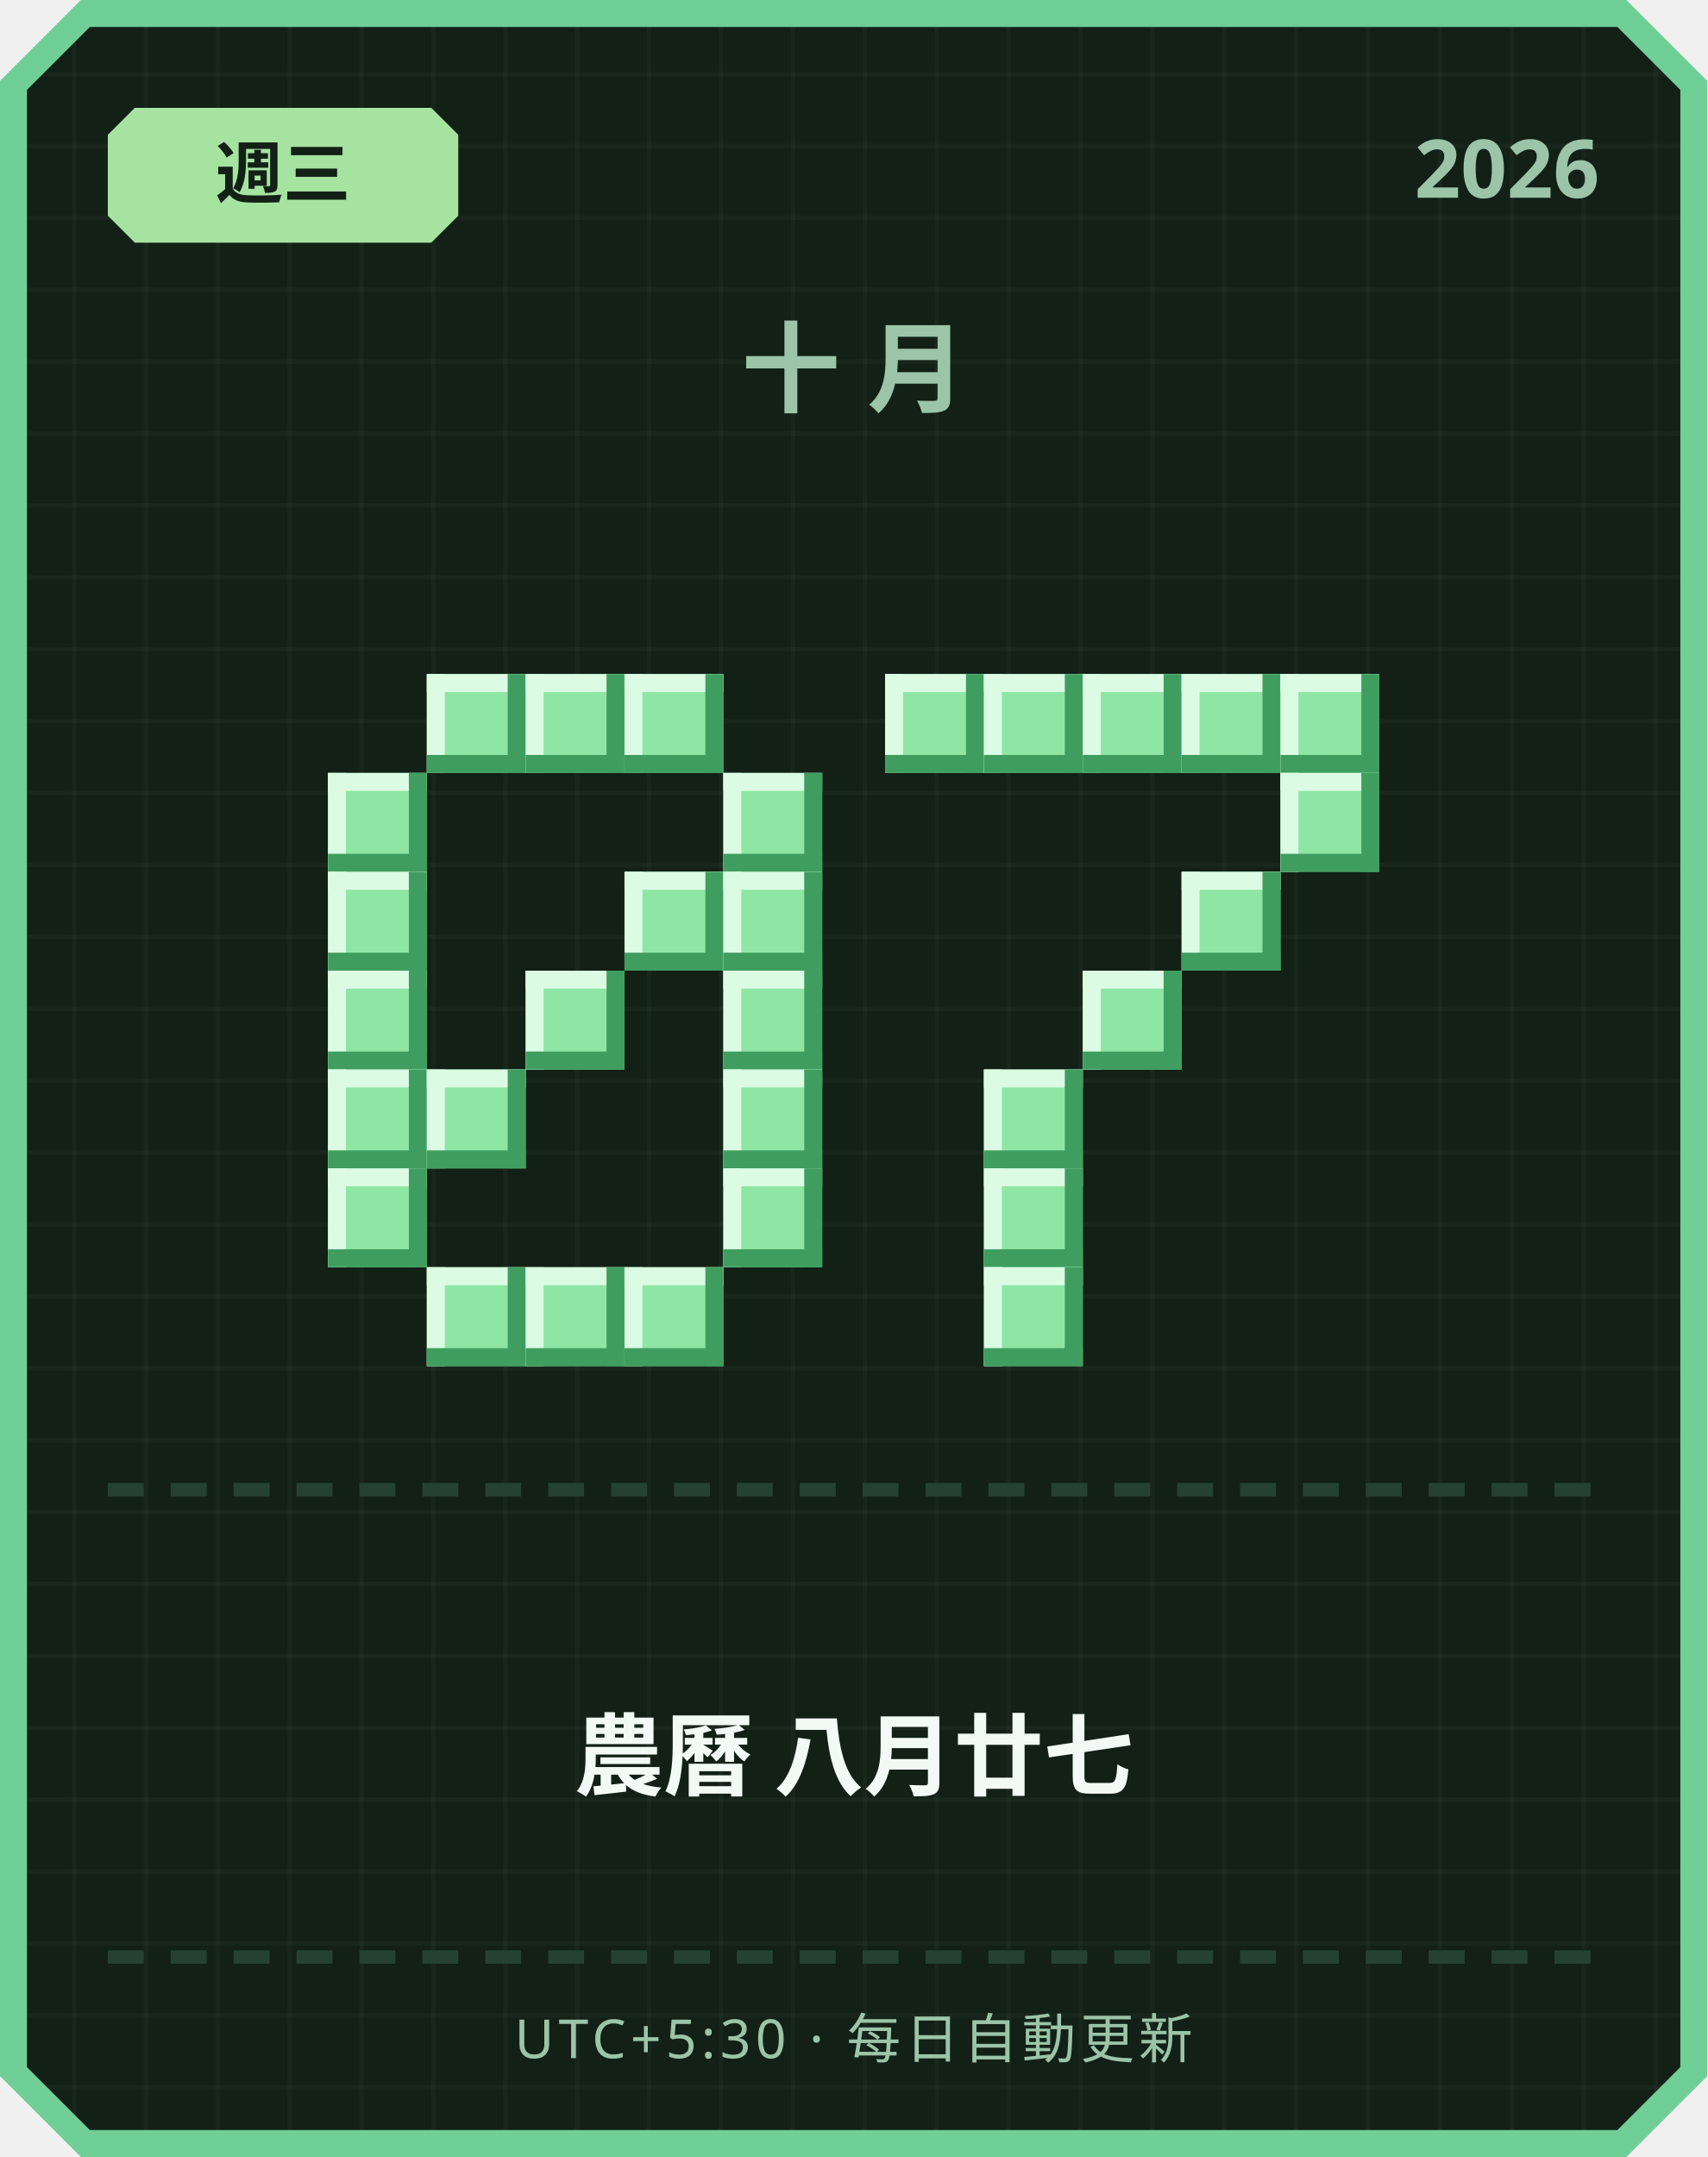
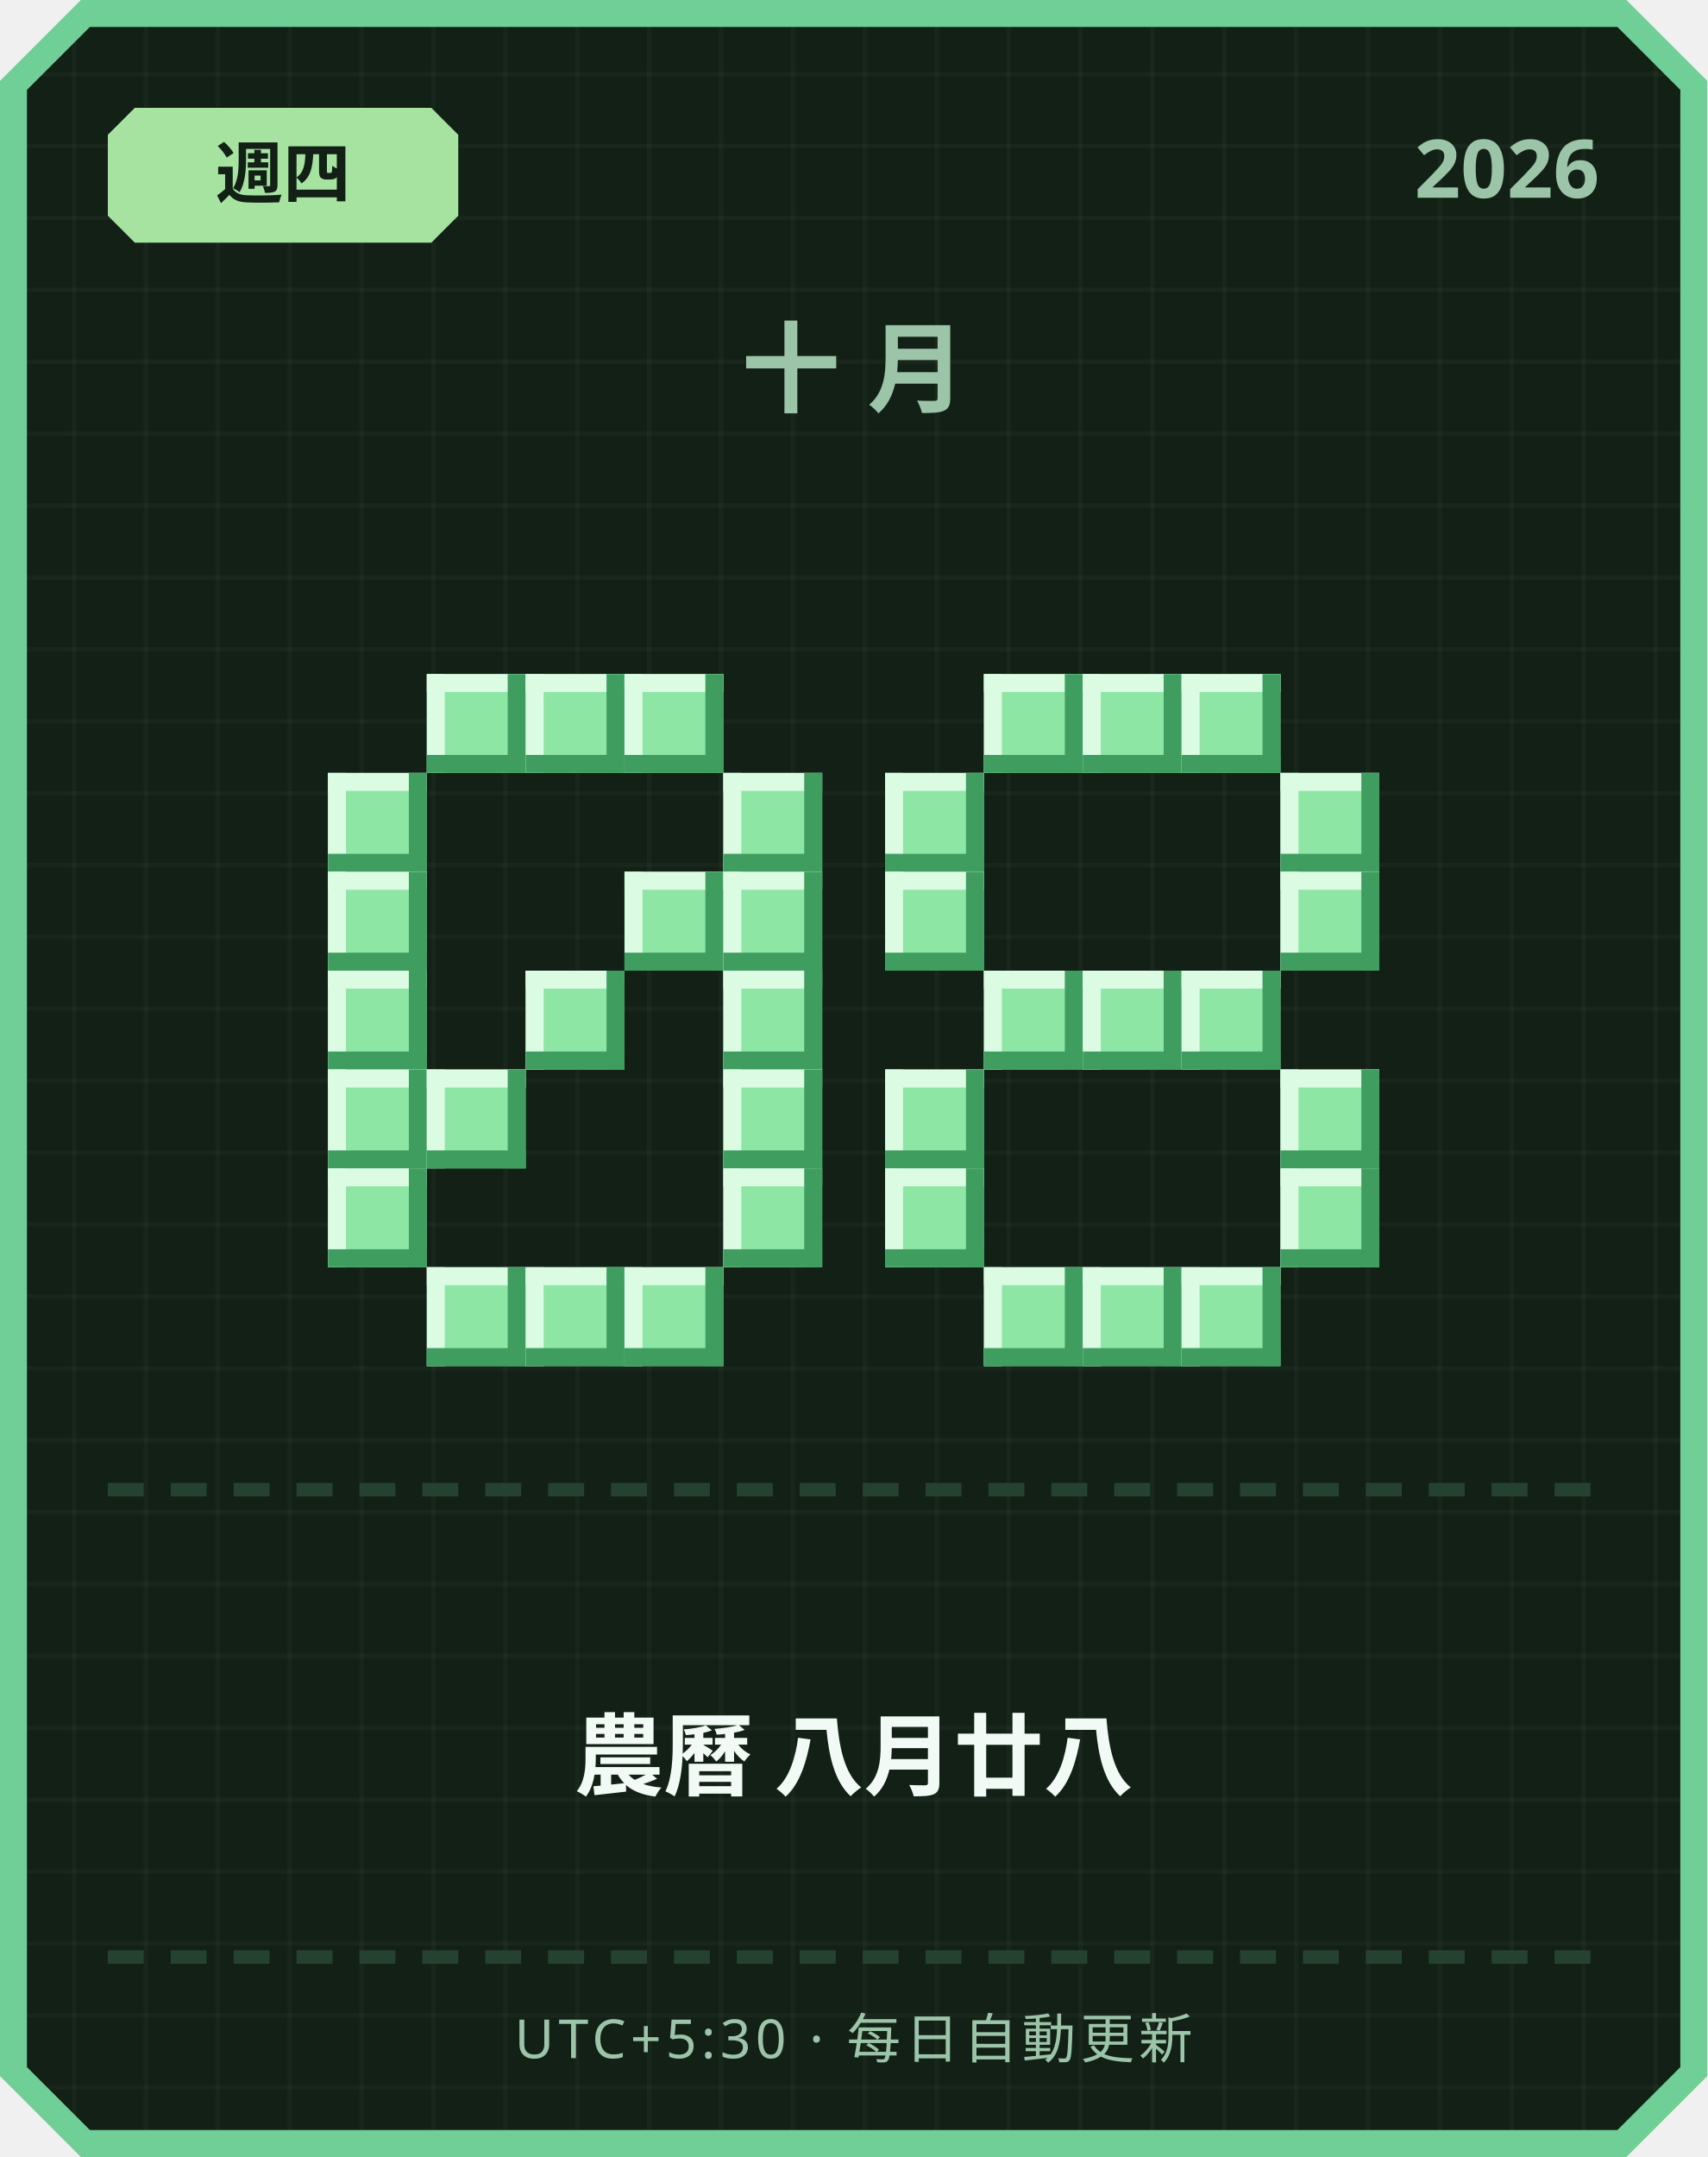
<svg xmlns="http://www.w3.org/2000/svg" width="380" height="480" viewBox="0 0 380 480">
  <defs>
    <pattern id="grid" width="16" height="16" patternUnits="userSpaceOnUse">
      <rect width="16" height="16" fill="#122016" />
      <rect width="1" height="16" fill="#ffffff" opacity="0.03" />
      <rect width="16" height="1" fill="#ffffff" opacity="0.03" />
    </pattern>
  </defs>
  <path d="M 18,0 L 362,0 L 380,18 L 380,462 L 362,480 L 18,480 L 0,462 L 0,18 Z" fill="#6fcf97" />
  <path d="M 20,6 L 360,6 L 374,20 L 374,460 L 360,474 L 20,474 L 6,460 L 6,20 Z" fill="url(#grid)" />
  <path d="M 30,24 L 96,24 L 102,30 L 102,48 L 96,54 L 30,54 L 24,48 L 24,30 Z" fill="#a6e3a1" />
-   <text x="63" y="44" text-anchor="middle" font-family="'Segoe UI', sans-serif" font-size="15" font-weight="700" fill="#122016">週三</text>
+   <text x="63" y="44" text-anchor="middle" font-family="'Segoe UI', sans-serif" font-size="15" font-weight="700" fill="#122016">週四</text>
  <text x="356" y="44" text-anchor="end" font-family="'Segoe UI', sans-serif" font-size="18" font-weight="700" fill="#9bc4a8">2026</text>
  <text x="190" y="90" text-anchor="middle" font-family="'Segoe UI', sans-serif" font-size="22" font-weight="700" letter-spacing="6" fill="#9bc4a8">十月</text>
  <rect x="95" y="150" width="22" height="22" fill="#8ee6a5" />
  <rect x="95" y="150" width="22" height="4" fill="#dbfbe3" />
  <rect x="95" y="150" width="4" height="22" fill="#dbfbe3" />
  <rect x="95" y="168" width="22" height="4" fill="#3f9e5f" />
  <rect x="113" y="150" width="4" height="22" fill="#3f9e5f" />
  <rect x="117" y="150" width="22" height="22" fill="#8ee6a5" />
  <rect x="117" y="150" width="22" height="4" fill="#dbfbe3" />
  <rect x="117" y="150" width="4" height="22" fill="#dbfbe3" />
  <rect x="117" y="168" width="22" height="4" fill="#3f9e5f" />
  <rect x="135" y="150" width="4" height="22" fill="#3f9e5f" />
  <rect x="139" y="150" width="22" height="22" fill="#8ee6a5" />
  <rect x="139" y="150" width="22" height="4" fill="#dbfbe3" />
  <rect x="139" y="150" width="4" height="22" fill="#dbfbe3" />
  <rect x="139" y="168" width="22" height="4" fill="#3f9e5f" />
  <rect x="157" y="150" width="4" height="22" fill="#3f9e5f" />
  <rect x="73" y="172" width="22" height="22" fill="#8ee6a5" />
  <rect x="73" y="172" width="22" height="4" fill="#dbfbe3" />
  <rect x="73" y="172" width="4" height="22" fill="#dbfbe3" />
  <rect x="73" y="190" width="22" height="4" fill="#3f9e5f" />
  <rect x="91" y="172" width="4" height="22" fill="#3f9e5f" />
  <rect x="161" y="172" width="22" height="22" fill="#8ee6a5" />
  <rect x="161" y="172" width="22" height="4" fill="#dbfbe3" />
  <rect x="161" y="172" width="4" height="22" fill="#dbfbe3" />
  <rect x="161" y="190" width="22" height="4" fill="#3f9e5f" />
  <rect x="179" y="172" width="4" height="22" fill="#3f9e5f" />
  <rect x="73" y="194" width="22" height="22" fill="#8ee6a5" />
  <rect x="73" y="194" width="22" height="4" fill="#dbfbe3" />
  <rect x="73" y="194" width="4" height="22" fill="#dbfbe3" />
  <rect x="73" y="212" width="22" height="4" fill="#3f9e5f" />
  <rect x="91" y="194" width="4" height="22" fill="#3f9e5f" />
  <rect x="139" y="194" width="22" height="22" fill="#8ee6a5" />
  <rect x="139" y="194" width="22" height="4" fill="#dbfbe3" />
  <rect x="139" y="194" width="4" height="22" fill="#dbfbe3" />
  <rect x="139" y="212" width="22" height="4" fill="#3f9e5f" />
  <rect x="157" y="194" width="4" height="22" fill="#3f9e5f" />
  <rect x="161" y="194" width="22" height="22" fill="#8ee6a5" />
  <rect x="161" y="194" width="22" height="4" fill="#dbfbe3" />
  <rect x="161" y="194" width="4" height="22" fill="#dbfbe3" />
  <rect x="161" y="212" width="22" height="4" fill="#3f9e5f" />
  <rect x="179" y="194" width="4" height="22" fill="#3f9e5f" />
  <rect x="73" y="216" width="22" height="22" fill="#8ee6a5" />
  <rect x="73" y="216" width="22" height="4" fill="#dbfbe3" />
  <rect x="73" y="216" width="4" height="22" fill="#dbfbe3" />
  <rect x="73" y="234" width="22" height="4" fill="#3f9e5f" />
  <rect x="91" y="216" width="4" height="22" fill="#3f9e5f" />
  <rect x="117" y="216" width="22" height="22" fill="#8ee6a5" />
  <rect x="117" y="216" width="22" height="4" fill="#dbfbe3" />
  <rect x="117" y="216" width="4" height="22" fill="#dbfbe3" />
  <rect x="117" y="234" width="22" height="4" fill="#3f9e5f" />
  <rect x="135" y="216" width="4" height="22" fill="#3f9e5f" />
  <rect x="161" y="216" width="22" height="22" fill="#8ee6a5" />
  <rect x="161" y="216" width="22" height="4" fill="#dbfbe3" />
  <rect x="161" y="216" width="4" height="22" fill="#dbfbe3" />
  <rect x="161" y="234" width="22" height="4" fill="#3f9e5f" />
  <rect x="179" y="216" width="4" height="22" fill="#3f9e5f" />
  <rect x="73" y="238" width="22" height="22" fill="#8ee6a5" />
  <rect x="73" y="238" width="22" height="4" fill="#dbfbe3" />
  <rect x="73" y="238" width="4" height="22" fill="#dbfbe3" />
  <rect x="73" y="256" width="22" height="4" fill="#3f9e5f" />
  <rect x="91" y="238" width="4" height="22" fill="#3f9e5f" />
  <rect x="95" y="238" width="22" height="22" fill="#8ee6a5" />
  <rect x="95" y="238" width="22" height="4" fill="#dbfbe3" />
  <rect x="95" y="238" width="4" height="22" fill="#dbfbe3" />
  <rect x="95" y="256" width="22" height="4" fill="#3f9e5f" />
  <rect x="113" y="238" width="4" height="22" fill="#3f9e5f" />
  <rect x="161" y="238" width="22" height="22" fill="#8ee6a5" />
  <rect x="161" y="238" width="22" height="4" fill="#dbfbe3" />
  <rect x="161" y="238" width="4" height="22" fill="#dbfbe3" />
  <rect x="161" y="256" width="22" height="4" fill="#3f9e5f" />
  <rect x="179" y="238" width="4" height="22" fill="#3f9e5f" />
  <rect x="73" y="260" width="22" height="22" fill="#8ee6a5" />
  <rect x="73" y="260" width="22" height="4" fill="#dbfbe3" />
  <rect x="73" y="260" width="4" height="22" fill="#dbfbe3" />
  <rect x="73" y="278" width="22" height="4" fill="#3f9e5f" />
  <rect x="91" y="260" width="4" height="22" fill="#3f9e5f" />
  <rect x="161" y="260" width="22" height="22" fill="#8ee6a5" />
  <rect x="161" y="260" width="22" height="4" fill="#dbfbe3" />
  <rect x="161" y="260" width="4" height="22" fill="#dbfbe3" />
  <rect x="161" y="278" width="22" height="4" fill="#3f9e5f" />
  <rect x="179" y="260" width="4" height="22" fill="#3f9e5f" />
  <rect x="95" y="282" width="22" height="22" fill="#8ee6a5" />
  <rect x="95" y="282" width="22" height="4" fill="#dbfbe3" />
  <rect x="95" y="282" width="4" height="22" fill="#dbfbe3" />
  <rect x="95" y="300" width="22" height="4" fill="#3f9e5f" />
  <rect x="113" y="282" width="4" height="22" fill="#3f9e5f" />
  <rect x="117" y="282" width="22" height="22" fill="#8ee6a5" />
  <rect x="117" y="282" width="22" height="4" fill="#dbfbe3" />
  <rect x="117" y="282" width="4" height="22" fill="#dbfbe3" />
  <rect x="117" y="300" width="22" height="4" fill="#3f9e5f" />
  <rect x="135" y="282" width="4" height="22" fill="#3f9e5f" />
  <rect x="139" y="282" width="22" height="22" fill="#8ee6a5" />
  <rect x="139" y="282" width="22" height="4" fill="#dbfbe3" />
  <rect x="139" y="282" width="4" height="22" fill="#dbfbe3" />
  <rect x="139" y="300" width="22" height="4" fill="#3f9e5f" />
  <rect x="157" y="282" width="4" height="22" fill="#3f9e5f" />
-   <rect x="197" y="150" width="22" height="22" fill="#8ee6a5" />
-   <rect x="197" y="150" width="22" height="4" fill="#dbfbe3" />
-   <rect x="197" y="150" width="4" height="22" fill="#dbfbe3" />
-   <rect x="197" y="168" width="22" height="4" fill="#3f9e5f" />
-   <rect x="215" y="150" width="4" height="22" fill="#3f9e5f" />
  <rect x="219" y="150" width="22" height="22" fill="#8ee6a5" />
  <rect x="219" y="150" width="22" height="4" fill="#dbfbe3" />
  <rect x="219" y="150" width="4" height="22" fill="#dbfbe3" />
  <rect x="219" y="168" width="22" height="4" fill="#3f9e5f" />
  <rect x="237" y="150" width="4" height="22" fill="#3f9e5f" />
  <rect x="241" y="150" width="22" height="22" fill="#8ee6a5" />
  <rect x="241" y="150" width="22" height="4" fill="#dbfbe3" />
  <rect x="241" y="150" width="4" height="22" fill="#dbfbe3" />
  <rect x="241" y="168" width="22" height="4" fill="#3f9e5f" />
  <rect x="259" y="150" width="4" height="22" fill="#3f9e5f" />
  <rect x="263" y="150" width="22" height="22" fill="#8ee6a5" />
  <rect x="263" y="150" width="22" height="4" fill="#dbfbe3" />
  <rect x="263" y="150" width="4" height="22" fill="#dbfbe3" />
  <rect x="263" y="168" width="22" height="4" fill="#3f9e5f" />
  <rect x="281" y="150" width="4" height="22" fill="#3f9e5f" />
-   <rect x="285" y="150" width="22" height="22" fill="#8ee6a5" />
-   <rect x="285" y="150" width="22" height="4" fill="#dbfbe3" />
-   <rect x="285" y="150" width="4" height="22" fill="#dbfbe3" />
-   <rect x="285" y="168" width="22" height="4" fill="#3f9e5f" />
-   <rect x="303" y="150" width="4" height="22" fill="#3f9e5f" />
+   <rect x="197" y="172" width="22" height="22" fill="#8ee6a5" />
+   <rect x="197" y="172" width="22" height="4" fill="#dbfbe3" />
+   <rect x="197" y="172" width="4" height="22" fill="#dbfbe3" />
+   <rect x="197" y="190" width="22" height="4" fill="#3f9e5f" />
+   <rect x="215" y="172" width="4" height="22" fill="#3f9e5f" />
  <rect x="285" y="172" width="22" height="22" fill="#8ee6a5" />
  <rect x="285" y="172" width="22" height="4" fill="#dbfbe3" />
  <rect x="285" y="172" width="4" height="22" fill="#dbfbe3" />
  <rect x="285" y="190" width="22" height="4" fill="#3f9e5f" />
  <rect x="303" y="172" width="4" height="22" fill="#3f9e5f" />
-   <rect x="263" y="194" width="22" height="22" fill="#8ee6a5" />
-   <rect x="263" y="194" width="22" height="4" fill="#dbfbe3" />
-   <rect x="263" y="194" width="4" height="22" fill="#dbfbe3" />
-   <rect x="263" y="212" width="22" height="4" fill="#3f9e5f" />
-   <rect x="281" y="194" width="4" height="22" fill="#3f9e5f" />
+   <rect x="197" y="194" width="22" height="22" fill="#8ee6a5" />
+   <rect x="197" y="194" width="22" height="4" fill="#dbfbe3" />
+   <rect x="197" y="194" width="4" height="22" fill="#dbfbe3" />
+   <rect x="197" y="212" width="22" height="4" fill="#3f9e5f" />
+   <rect x="215" y="194" width="4" height="22" fill="#3f9e5f" />
+   <rect x="285" y="194" width="22" height="22" fill="#8ee6a5" />
+   <rect x="285" y="194" width="22" height="4" fill="#dbfbe3" />
+   <rect x="285" y="194" width="4" height="22" fill="#dbfbe3" />
+   <rect x="285" y="212" width="22" height="4" fill="#3f9e5f" />
+   <rect x="303" y="194" width="4" height="22" fill="#3f9e5f" />
+   <rect x="219" y="216" width="22" height="22" fill="#8ee6a5" />
+   <rect x="219" y="216" width="22" height="4" fill="#dbfbe3" />
+   <rect x="219" y="216" width="4" height="22" fill="#dbfbe3" />
+   <rect x="219" y="234" width="22" height="4" fill="#3f9e5f" />
+   <rect x="237" y="216" width="4" height="22" fill="#3f9e5f" />
  <rect x="241" y="216" width="22" height="22" fill="#8ee6a5" />
  <rect x="241" y="216" width="22" height="4" fill="#dbfbe3" />
  <rect x="241" y="216" width="4" height="22" fill="#dbfbe3" />
  <rect x="241" y="234" width="22" height="4" fill="#3f9e5f" />
  <rect x="259" y="216" width="4" height="22" fill="#3f9e5f" />
-   <rect x="219" y="238" width="22" height="22" fill="#8ee6a5" />
-   <rect x="219" y="238" width="22" height="4" fill="#dbfbe3" />
-   <rect x="219" y="238" width="4" height="22" fill="#dbfbe3" />
-   <rect x="219" y="256" width="22" height="4" fill="#3f9e5f" />
-   <rect x="237" y="238" width="4" height="22" fill="#3f9e5f" />
-   <rect x="219" y="260" width="22" height="22" fill="#8ee6a5" />
-   <rect x="219" y="260" width="22" height="4" fill="#dbfbe3" />
-   <rect x="219" y="260" width="4" height="22" fill="#dbfbe3" />
-   <rect x="219" y="278" width="22" height="4" fill="#3f9e5f" />
-   <rect x="237" y="260" width="4" height="22" fill="#3f9e5f" />
+   <rect x="263" y="216" width="22" height="22" fill="#8ee6a5" />
+   <rect x="263" y="216" width="22" height="4" fill="#dbfbe3" />
+   <rect x="263" y="216" width="4" height="22" fill="#dbfbe3" />
+   <rect x="263" y="234" width="22" height="4" fill="#3f9e5f" />
+   <rect x="281" y="216" width="4" height="22" fill="#3f9e5f" />
+   <rect x="197" y="238" width="22" height="22" fill="#8ee6a5" />
+   <rect x="197" y="238" width="22" height="4" fill="#dbfbe3" />
+   <rect x="197" y="238" width="4" height="22" fill="#dbfbe3" />
+   <rect x="197" y="256" width="22" height="4" fill="#3f9e5f" />
+   <rect x="215" y="238" width="4" height="22" fill="#3f9e5f" />
+   <rect x="285" y="238" width="22" height="22" fill="#8ee6a5" />
+   <rect x="285" y="238" width="22" height="4" fill="#dbfbe3" />
+   <rect x="285" y="238" width="4" height="22" fill="#dbfbe3" />
+   <rect x="285" y="256" width="22" height="4" fill="#3f9e5f" />
+   <rect x="303" y="238" width="4" height="22" fill="#3f9e5f" />
+   <rect x="197" y="260" width="22" height="22" fill="#8ee6a5" />
+   <rect x="197" y="260" width="22" height="4" fill="#dbfbe3" />
+   <rect x="197" y="260" width="4" height="22" fill="#dbfbe3" />
+   <rect x="197" y="278" width="22" height="4" fill="#3f9e5f" />
+   <rect x="215" y="260" width="4" height="22" fill="#3f9e5f" />
+   <rect x="285" y="260" width="22" height="22" fill="#8ee6a5" />
+   <rect x="285" y="260" width="22" height="4" fill="#dbfbe3" />
+   <rect x="285" y="260" width="4" height="22" fill="#dbfbe3" />
+   <rect x="285" y="278" width="22" height="4" fill="#3f9e5f" />
+   <rect x="303" y="260" width="4" height="22" fill="#3f9e5f" />
  <rect x="219" y="282" width="22" height="22" fill="#8ee6a5" />
  <rect x="219" y="282" width="22" height="4" fill="#dbfbe3" />
  <rect x="219" y="282" width="4" height="22" fill="#dbfbe3" />
  <rect x="219" y="300" width="22" height="4" fill="#3f9e5f" />
  <rect x="237" y="282" width="4" height="22" fill="#3f9e5f" />
+   <rect x="241" y="282" width="22" height="22" fill="#8ee6a5" />
+   <rect x="241" y="282" width="22" height="4" fill="#dbfbe3" />
+   <rect x="241" y="282" width="4" height="22" fill="#dbfbe3" />
+   <rect x="241" y="300" width="22" height="4" fill="#3f9e5f" />
+   <rect x="259" y="282" width="4" height="22" fill="#3f9e5f" />
+   <rect x="263" y="282" width="22" height="22" fill="#8ee6a5" />
+   <rect x="263" y="282" width="22" height="4" fill="#dbfbe3" />
+   <rect x="263" y="282" width="4" height="22" fill="#dbfbe3" />
+   <rect x="263" y="300" width="22" height="4" fill="#3f9e5f" />
+   <rect x="281" y="282" width="4" height="22" fill="#3f9e5f" />
  <rect x="24" y="330" width="8" height="3" fill="#254230" />
  <rect x="38" y="330" width="8" height="3" fill="#254230" />
  <rect x="52" y="330" width="8" height="3" fill="#254230" />
  <rect x="66" y="330" width="8" height="3" fill="#254230" />
  <rect x="80" y="330" width="8" height="3" fill="#254230" />
  <rect x="94" y="330" width="8" height="3" fill="#254230" />
  <rect x="108" y="330" width="8" height="3" fill="#254230" />
  <rect x="122" y="330" width="8" height="3" fill="#254230" />
  <rect x="136" y="330" width="8" height="3" fill="#254230" />
  <rect x="150" y="330" width="8" height="3" fill="#254230" />
  <rect x="164" y="330" width="8" height="3" fill="#254230" />
  <rect x="178" y="330" width="8" height="3" fill="#254230" />
  <rect x="192" y="330" width="8" height="3" fill="#254230" />
  <rect x="206" y="330" width="8" height="3" fill="#254230" />
  <rect x="220" y="330" width="8" height="3" fill="#254230" />
  <rect x="234" y="330" width="8" height="3" fill="#254230" />
  <rect x="248" y="330" width="8" height="3" fill="#254230" />
  <rect x="262" y="330" width="8" height="3" fill="#254230" />
  <rect x="276" y="330" width="8" height="3" fill="#254230" />
  <rect x="290" y="330" width="8" height="3" fill="#254230" />
  <rect x="304" y="330" width="8" height="3" fill="#254230" />
  <rect x="318" y="330" width="8" height="3" fill="#254230" />
  <rect x="332" y="330" width="8" height="3" fill="#254230" />
  <rect x="346" y="330" width="8" height="3" fill="#254230" />
-   <text x="190" y="398" text-anchor="middle" font-family="'Segoe UI', 'Microsoft JhengHei', sans-serif" font-size="20" font-weight="700" fill="#f1faf4">農曆 八月廿七</text>
+   <text x="190" y="398" text-anchor="middle" font-family="'Segoe UI', 'Microsoft JhengHei', sans-serif" font-size="20" font-weight="700" fill="#f1faf4">農曆 八月廿八</text>
  <rect x="24" y="434" width="8" height="3" fill="#254230" />
  <rect x="38" y="434" width="8" height="3" fill="#254230" />
  <rect x="52" y="434" width="8" height="3" fill="#254230" />
  <rect x="66" y="434" width="8" height="3" fill="#254230" />
  <rect x="80" y="434" width="8" height="3" fill="#254230" />
  <rect x="94" y="434" width="8" height="3" fill="#254230" />
  <rect x="108" y="434" width="8" height="3" fill="#254230" />
  <rect x="122" y="434" width="8" height="3" fill="#254230" />
  <rect x="136" y="434" width="8" height="3" fill="#254230" />
  <rect x="150" y="434" width="8" height="3" fill="#254230" />
  <rect x="164" y="434" width="8" height="3" fill="#254230" />
  <rect x="178" y="434" width="8" height="3" fill="#254230" />
  <rect x="192" y="434" width="8" height="3" fill="#254230" />
  <rect x="206" y="434" width="8" height="3" fill="#254230" />
  <rect x="220" y="434" width="8" height="3" fill="#254230" />
  <rect x="234" y="434" width="8" height="3" fill="#254230" />
  <rect x="248" y="434" width="8" height="3" fill="#254230" />
  <rect x="262" y="434" width="8" height="3" fill="#254230" />
  <rect x="276" y="434" width="8" height="3" fill="#254230" />
  <rect x="290" y="434" width="8" height="3" fill="#254230" />
  <rect x="304" y="434" width="8" height="3" fill="#254230" />
  <rect x="318" y="434" width="8" height="3" fill="#254230" />
  <rect x="332" y="434" width="8" height="3" fill="#254230" />
  <rect x="346" y="434" width="8" height="3" fill="#254230" />
  <text x="190" y="458" text-anchor="middle" font-family="'Segoe UI', sans-serif" font-size="12" letter-spacing="1" fill="#9bc4a8">UTC+5:30 · 每日自動更新</text>
</svg>
